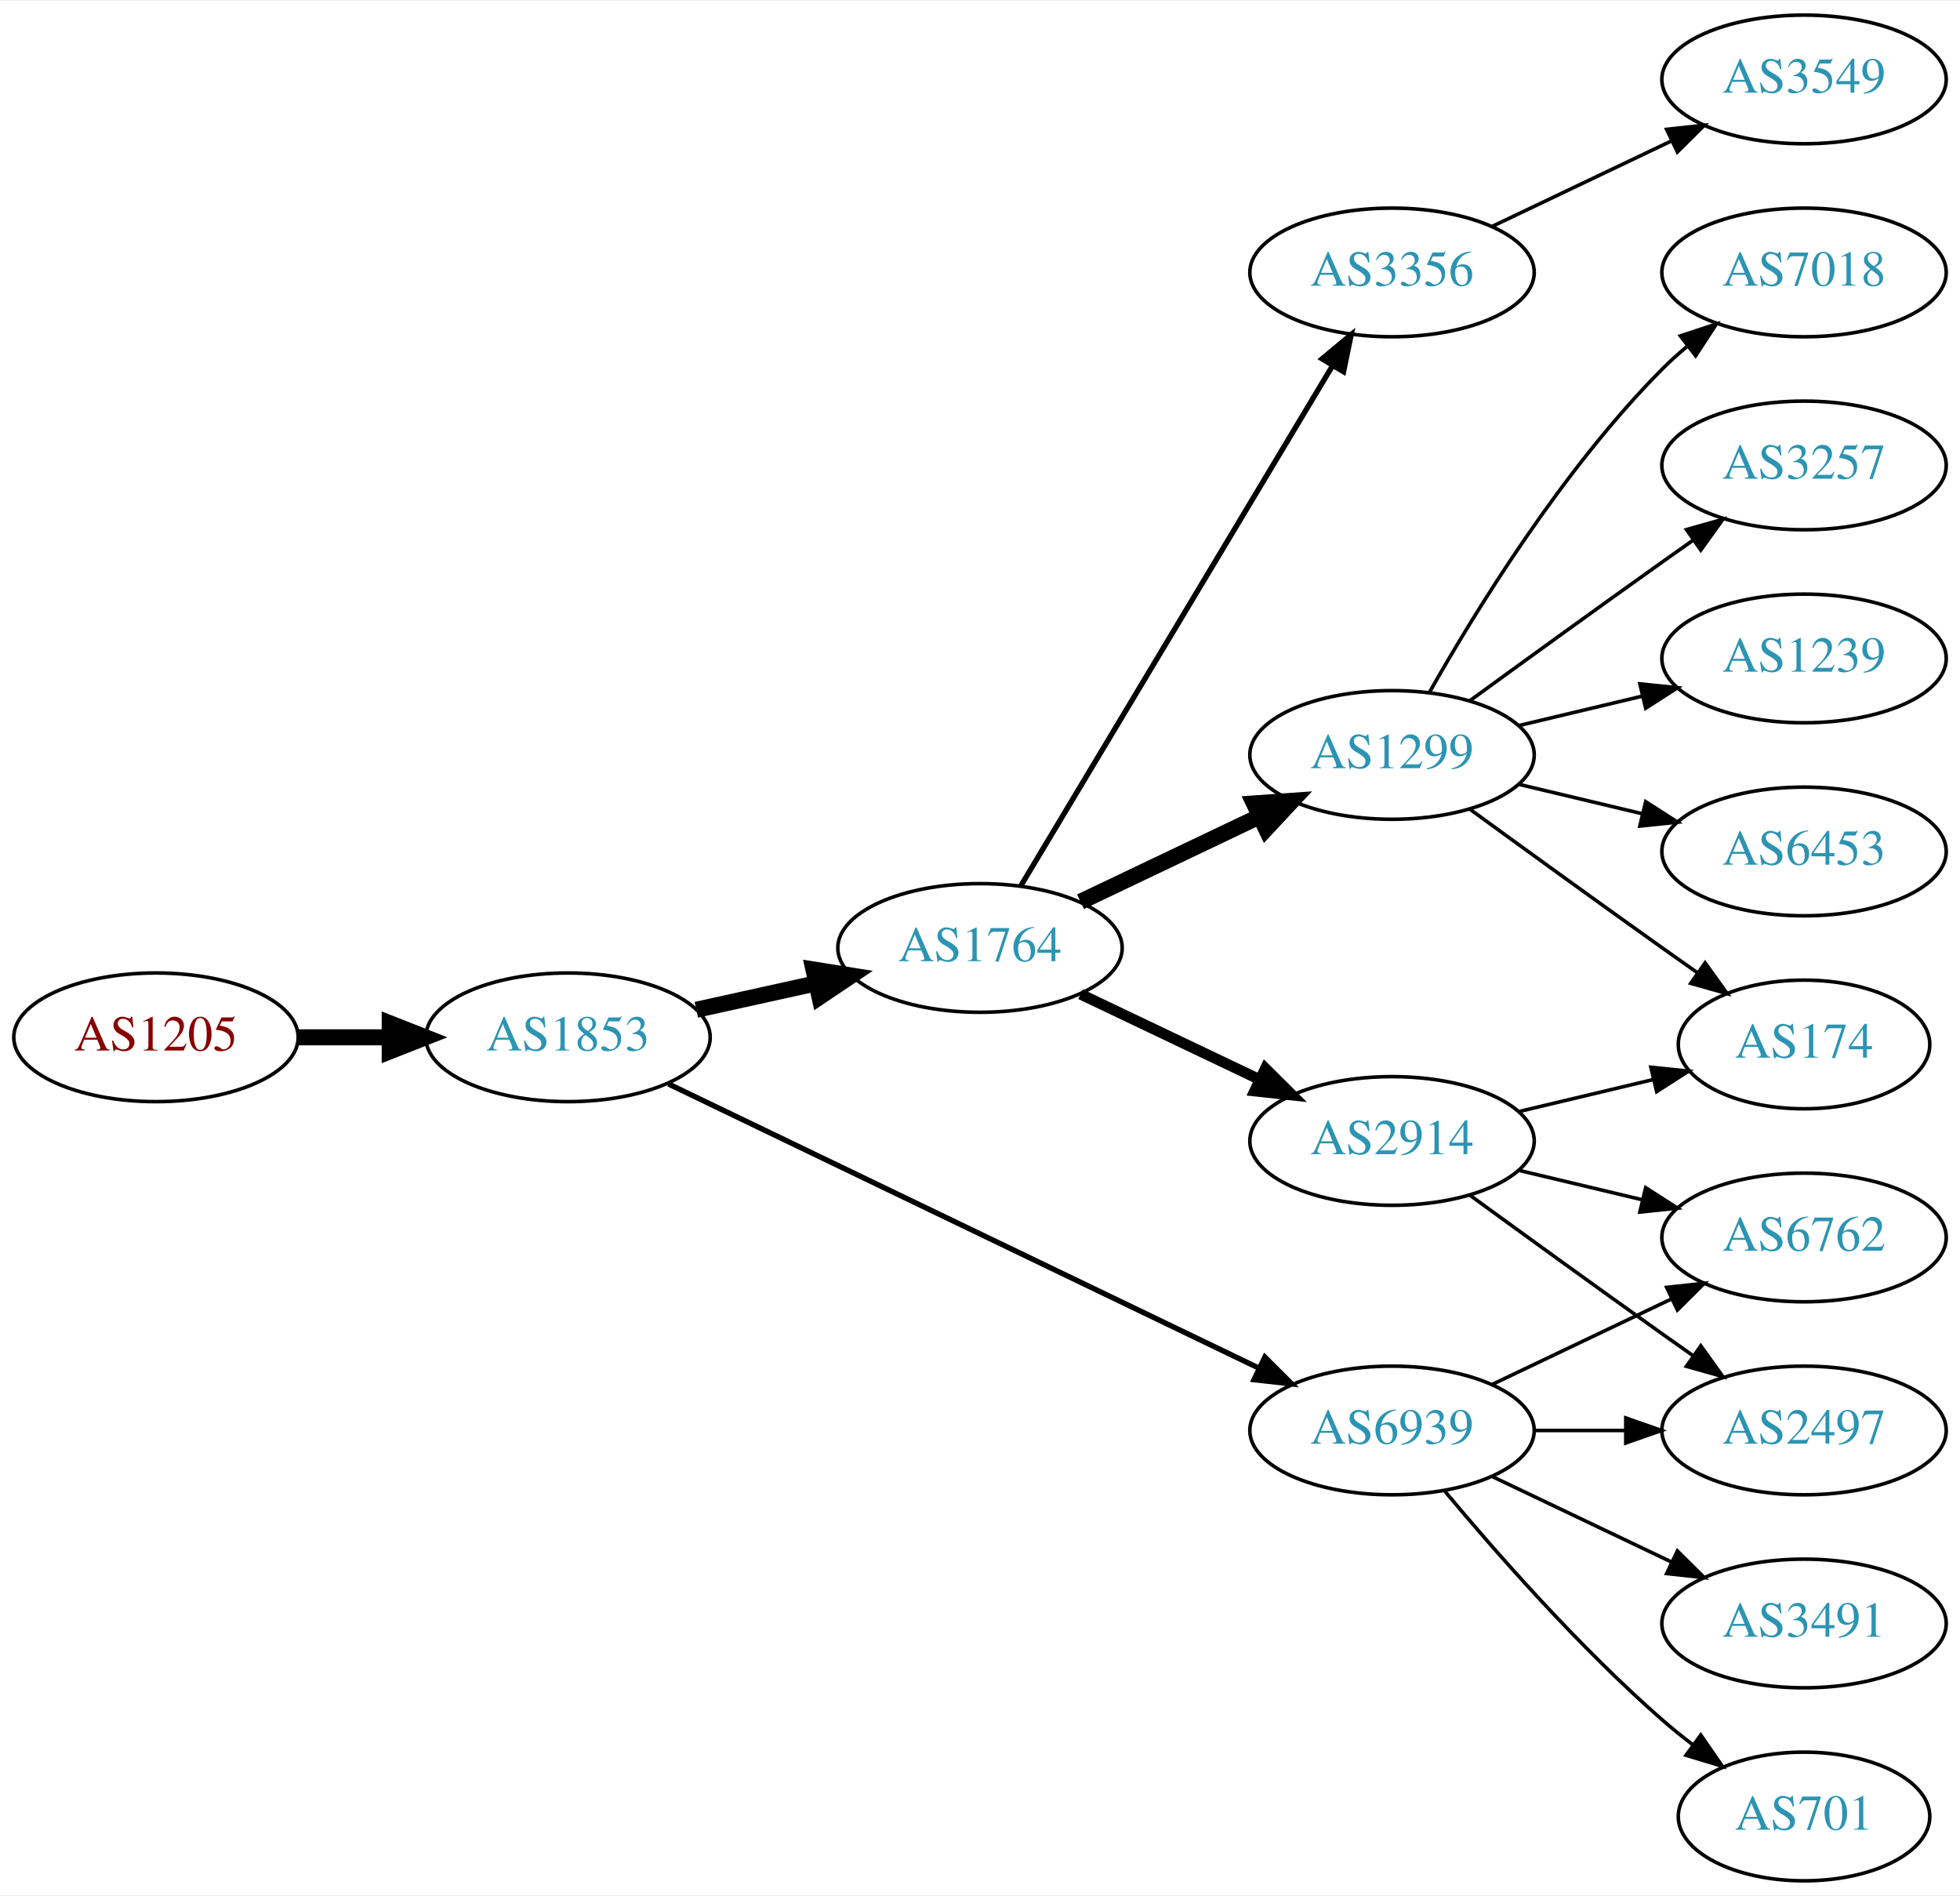
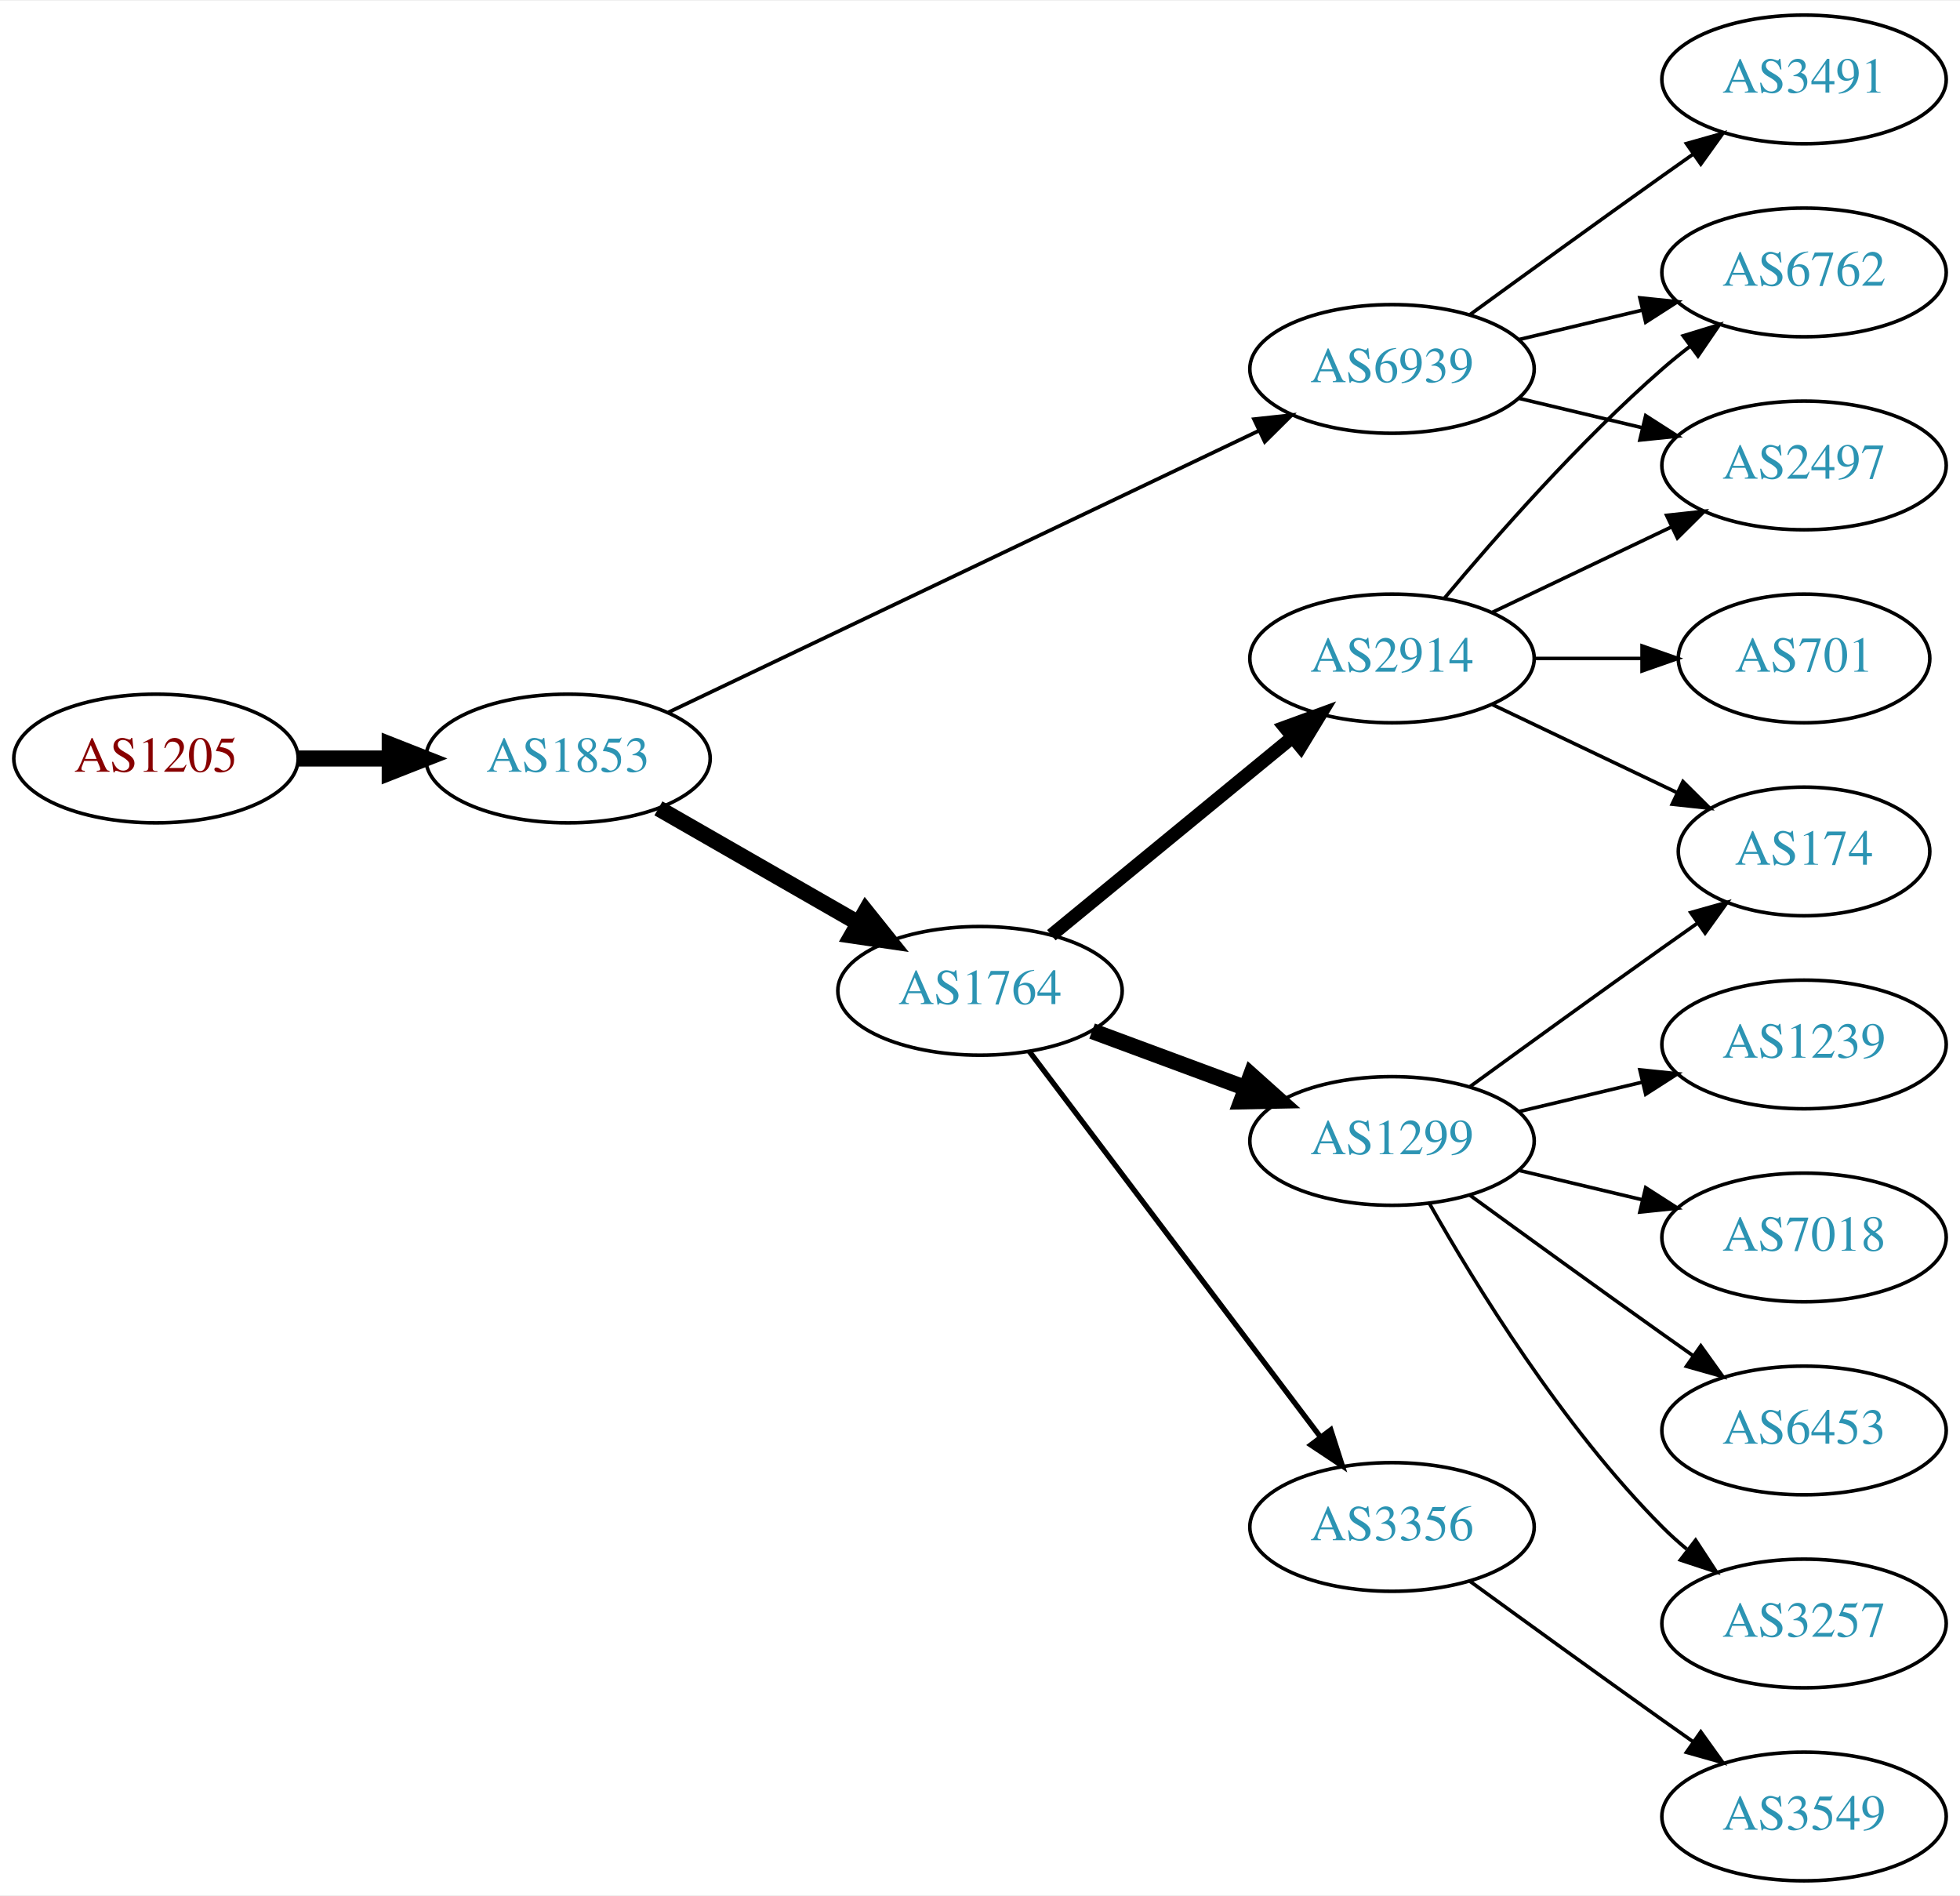
<svg xmlns="http://www.w3.org/2000/svg" xmlns:xlink="http://www.w3.org/1999/xlink" width="548pt" height="530pt" viewBox="0.00 0.00 548.46 530.00">
  <g id="graph0" class="graph" transform="scale(1 1) rotate(0) translate(4 526)">
    <polygon fill="white" stroke="none" points="-4,4 -4,-526 544.465,-526 544.465,4 -4,4" />
    <g id="node1" class="node">
      <g id="a_node1">
        <a xlink:href="/asn/1205" xlink:title="AS1205 ~ University Linz [AT]">
-           <ellipse fill="#ffffff" stroke="black" cx="39.647" cy="-236" rx="39.794" ry="18" />
-           <text text-anchor="middle" x="39.647" y="-232.3" font-family="Times,serif" font-size="14.00" fill="#880000">AS1205</text>
+           <ellipse fill="#ffffff" stroke="black" cx="39.647" cy="-314" rx="39.794" ry="18" />
+           <text text-anchor="middle" x="39.647" y="-310.3" font-family="Times,serif" font-size="14.00" fill="#880000">AS1205</text>
        </a>
      </g>
    </g>
    <g id="node2" class="node">
      <g id="a_node2">
        <a xlink:href="/asn/1853" xlink:title="AS1853 ~ ACOnet Backbone [AT]">
-           <ellipse fill="#ffffff" stroke="black" cx="154.939" cy="-236" rx="39.794" ry="18" />
-           <text text-anchor="middle" x="154.939" y="-232.3" font-family="Times,serif" font-size="14.00" fill="#2c94b3">AS1853</text>
+           <ellipse fill="#ffffff" stroke="black" cx="154.939" cy="-314" rx="39.794" ry="18" />
+           <text text-anchor="middle" x="154.939" y="-310.3" font-family="Times,serif" font-size="14.00" fill="#2c94b3">AS1853</text>
        </a>
      </g>
    </g>
    <g id="edge1" class="edge">
-       <path fill="none" stroke="black" stroke-width="4.5" d="M79.319,-236C87.522,-236 96.286,-236 104.818,-236" />
-       <polygon fill="black" stroke="black" stroke-width="4.5" points="105.057,-239.938 115.057,-236 105.057,-232.063 105.057,-239.938" />
+       <path fill="none" stroke="black" stroke-width="4.5" d="M79.319,-314C87.522,-314 96.286,-314 104.818,-314" />
+       <polygon fill="black" stroke="black" stroke-width="4.5" points="105.057,-317.938 115.057,-314 105.057,-310.063 105.057,-317.938" />
    </g>
    <g id="node3" class="node">
      <g id="a_node3">
-         <a xlink:href="/asn/1764" xlink:title="AS1764 ~ NEXTLAYER-AS [AT]">
-           <ellipse fill="#ffffff" stroke="black" cx="270.232" cy="-261" rx="39.794" ry="18" />
-           <text text-anchor="middle" x="270.232" y="-257.3" font-family="Times,serif" font-size="14.00" fill="#2c94b3">AS1764</text>
+         <a xlink:href="/asn/6939" xlink:title="AS6939 ~ Hurricane Electric LLC [US]">
+           <ellipse fill="#ffffff" stroke="black" cx="385.525" cy="-423" rx="39.794" ry="18" />
+           <text text-anchor="middle" x="385.525" y="-419.3" font-family="Times,serif" font-size="14.00" fill="#2c94b3">AS6939</text>
        </a>
      </g>
    </g>
    <g id="edge2" class="edge">
-       <path fill="none" stroke="black" stroke-width="4.5" d="M190.856,-243.705C201.408,-246.033 213.147,-248.624 224.26,-251.076" />
-       <polygon fill="black" stroke="black" stroke-width="4.5" points="223.623,-254.968 234.237,-253.278 225.32,-247.278 223.623,-254.968" />
+       <path fill="none" stroke="black" stroke-width="1.038" d="M183.059,-326.932C224.131,-346.517 302.18,-383.734 348.145,-405.652" />
+       <polygon fill="black" stroke="black" stroke-width="1.038" points="346.908,-408.94 357.441,-410.085 349.921,-402.622 346.908,-408.94" />
    </g>
    <g id="node4" class="node">
      <g id="a_node4">
-         <a xlink:href="/asn/6939" xlink:title="AS6939 ~ Hurricane Electric LLC [US]">
-           <ellipse fill="#ffffff" stroke="black" cx="385.525" cy="-126" rx="39.794" ry="18" />
-           <text text-anchor="middle" x="385.525" y="-122.3" font-family="Times,serif" font-size="14.00" fill="#2c94b3">AS6939</text>
+         <a xlink:href="/asn/1764" xlink:title="AS1764 ~ NEXTLAYER-AS [AT]">
+           <ellipse fill="#ffffff" stroke="black" cx="270.232" cy="-249" rx="39.794" ry="18" />
+           <text text-anchor="middle" x="270.232" y="-245.3" font-family="Times,serif" font-size="14.00" fill="#2c94b3">AS1764</text>
        </a>
      </g>
    </g>
    <g id="edge3" class="edge">
-       <path fill="none" stroke="black" stroke-width="1.5" d="M183.059,-222.95C224.131,-203.185 302.18,-165.626 348.145,-143.507" />
-       <polygon fill="black" stroke="black" stroke-width="1.5" points="349.948,-146.524 357.441,-139.033 346.913,-140.216 349.948,-146.524" />
+       <path fill="none" stroke="black" stroke-width="4.5" d="M180.244,-300.056C196.521,-290.717 218.158,-278.303 236.02,-268.055" />
+       <polygon fill="black" stroke="black" stroke-width="4.5" points="238.254,-271.313 244.968,-262.921 234.335,-264.482 238.254,-271.313" />
    </g>
    <g id="node5" class="node">
      <g id="a_node5">
-         <a xlink:href="/asn/1299" xlink:title="AS1299 ~ Telia Carrier [EU]">
-           <ellipse fill="#ffffff" stroke="black" cx="385.525" cy="-315" rx="39.794" ry="18" />
-           <text text-anchor="middle" x="385.525" y="-311.3" font-family="Times,serif" font-size="14.00" fill="#2c94b3">AS1299</text>
+         <a xlink:href="/asn/6762" xlink:title="AS6762 ~ TELECOM ITALIA SPARKLE S.p.A. [IT]">
+           <ellipse fill="#ffffff" stroke="black" cx="500.818" cy="-450" rx="39.794" ry="18" />
+           <text text-anchor="middle" x="500.818" y="-446.3" font-family="Times,serif" font-size="14.00" fill="#2c94b3">AS6762</text>
        </a>
      </g>
    </g>
    <g id="edge4" class="edge">
-       <path fill="none" stroke="black" stroke-width="4.5" d="M298.369,-273.934C313.363,-281.081 332.184,-290.052 348.407,-297.785" />
-       <polygon fill="black" stroke="black" stroke-width="4.5" points="346.889,-301.423 357.61,-302.171 350.277,-294.314 346.889,-301.423" />
+       <path fill="none" stroke="black" d="M421.133,-431.248C432.004,-433.838 444.158,-436.735 455.601,-439.462" />
+       <polygon fill="black" stroke="black" points="454.884,-442.889 465.423,-441.803 456.507,-436.08 454.884,-442.889" />
    </g>
    <g id="node6" class="node">
      <g id="a_node6">
-         <a xlink:href="/asn/3356" xlink:title="AS3356 ~ Level 3 Parent, LLC [US]">
-           <ellipse fill="#ffffff" stroke="black" cx="385.525" cy="-450" rx="39.794" ry="18" />
-           <text text-anchor="middle" x="385.525" y="-446.3" font-family="Times,serif" font-size="14.00" fill="#2c94b3">AS3356</text>
+         <a xlink:href="/asn/3491" xlink:title="AS3491 ~ PCCW Global, Inc. [US]">
+           <ellipse fill="#ffffff" stroke="black" cx="500.818" cy="-504" rx="39.794" ry="18" />
+           <text text-anchor="middle" x="500.818" y="-500.3" font-family="Times,serif" font-size="14.00" fill="#2c94b3">AS3491</text>
        </a>
      </g>
    </g>
    <g id="edge5" class="edge">
-       <path fill="none" stroke="black" stroke-width="1.5" d="M281.688,-278.442C301.669,-311.775 345.374,-384.686 368.86,-423.866" />
-       <polygon fill="black" stroke="black" stroke-width="1.5" points="365.952,-425.823 374.095,-432.6 371.956,-422.224 365.952,-425.823" />
+       <path fill="none" stroke="black" d="M407.374,-438.222C422.308,-449.091 442.921,-464.025 461.172,-477 463.992,-479.005 466.935,-481.085 469.883,-483.159" />
+       <polygon fill="black" stroke="black" points="467.911,-486.05 478.108,-488.926 471.93,-480.319 467.911,-486.05" />
    </g>
    <g id="node7" class="node">
      <g id="a_node7">
+         <a xlink:href="/asn/2497" xlink:title="AS2497 ~ Internet Initiative Japan Inc. [JP]">
+           <ellipse fill="#ffffff" stroke="black" cx="500.818" cy="-396" rx="39.794" ry="18" />
+           <text text-anchor="middle" x="500.818" y="-392.3" font-family="Times,serif" font-size="14.00" fill="#2c94b3">AS2497</text>
+         </a>
+       </g>
+     </g>
+     <g id="edge6" class="edge">
+       <path fill="none" stroke="black" d="M421.133,-414.752C432.004,-412.162 444.158,-409.265 455.601,-406.538" />
+       <polygon fill="black" stroke="black" points="456.507,-409.92 465.423,-404.197 454.884,-403.111 456.507,-409.92" />
+     </g>
+     <g id="node8" class="node">
+       <g id="a_node8">
+         <a xlink:href="/asn/3356" xlink:title="AS3356 ~ Level 3 Parent, LLC [US]">
+           <ellipse fill="#ffffff" stroke="black" cx="385.525" cy="-99" rx="39.794" ry="18" />
+           <text text-anchor="middle" x="385.525" y="-95.3" font-family="Times,serif" font-size="14.00" fill="#2c94b3">AS3356</text>
+         </a>
+       </g>
+     </g>
+     <g id="edge7" class="edge">
+       <path fill="none" stroke="black" stroke-width="1.5" d="M284.008,-232.085C303.897,-205.752 342.377,-154.804 365.527,-124.153" />
+       <polygon fill="black" stroke="black" stroke-width="1.5" points="368.388,-126.173 371.622,-116.084 362.802,-121.954 368.388,-126.173" />
+     </g>
+     <g id="node9" class="node">
+       <g id="a_node9">
+         <a xlink:href="/asn/1299" xlink:title="AS1299 ~ Telia Carrier [EU]">
+           <ellipse fill="#ffffff" stroke="black" cx="385.525" cy="-207" rx="39.794" ry="18" />
+           <text text-anchor="middle" x="385.525" y="-203.3" font-family="Times,serif" font-size="14.00" fill="#2c94b3">AS1299</text>
+         </a>
+       </g>
+     </g>
+     <g id="edge8" class="edge">
+       <path fill="none" stroke="black" stroke-width="4.5" d="M301.593,-237.745C314.8,-232.849 330.457,-227.044 344.589,-221.805" />
+       <polygon fill="black" stroke="black" stroke-width="4.5" points="346.073,-225.454 354.081,-218.286 343.336,-218.07 346.073,-225.454" />
+     </g>
+     <g id="node10" class="node">
+       <g id="a_node10">
        <a xlink:href="/asn/2914" xlink:title="AS2914 ~ NTT America, Inc. [US]">
-           <ellipse fill="#ffffff" stroke="black" cx="385.525" cy="-207" rx="39.794" ry="18" />
-           <text text-anchor="middle" x="385.525" y="-203.3" font-family="Times,serif" font-size="14.00" fill="#2c94b3">AS2914</text>
-         </a>
-       </g>
-     </g>
-     <g id="edge6" class="edge">
-       <path fill="none" stroke="black" stroke-width="3" d="M298.369,-248.066C313.363,-240.919 332.184,-231.948 348.407,-224.215" />
-       <polygon fill="black" stroke="black" stroke-width="3" points="350.089,-227.291 357.61,-219.829 347.077,-220.972 350.089,-227.291" />
-     </g>
-     <g id="node14" class="node">
-       <g id="a_node14">
-         <a xlink:href="/asn/2497" xlink:title="AS2497 ~ Internet Initiative Japan Inc. [JP]">
-           <ellipse fill="#ffffff" stroke="black" cx="500.818" cy="-126" rx="39.794" ry="18" />
-           <text text-anchor="middle" x="500.818" y="-122.3" font-family="Times,serif" font-size="14.00" fill="#2c94b3">AS2497</text>
-         </a>
-       </g>
-     </g>
-     <g id="edge13" class="edge">
-       <path fill="none" stroke="black" d="M425.198,-126C433.401,-126 442.165,-126 450.697,-126" />
-       <polygon fill="black" stroke="black" points="450.936,-129.5 460.936,-126 450.936,-122.5 450.936,-129.5" />
-     </g>
-     <g id="node15" class="node">
-       <g id="a_node15">
-         <a xlink:href="/asn/6762" xlink:title="AS6762 ~ TELECOM ITALIA SPARKLE S.p.A. [IT]">
-           <ellipse fill="#ffffff" stroke="black" cx="500.818" cy="-180" rx="39.794" ry="18" />
-           <text text-anchor="middle" x="500.818" y="-176.3" font-family="Times,serif" font-size="14.00" fill="#2c94b3">AS6762</text>
-         </a>
-       </g>
-     </g>
-     <g id="edge14" class="edge">
-       <path fill="none" stroke="black" d="M413.662,-138.934C428.656,-146.081 447.477,-155.052 463.7,-162.785" />
-       <polygon fill="black" stroke="black" points="462.37,-166.028 472.903,-167.171 465.382,-159.709 462.37,-166.028" />
+           <ellipse fill="#ffffff" stroke="black" cx="385.525" cy="-342" rx="39.794" ry="18" />
+           <text text-anchor="middle" x="385.525" y="-338.3" font-family="Times,serif" font-size="14.00" fill="#2c94b3">AS2914</text>
+         </a>
+       </g>
+     </g>
+     <g id="edge9" class="edge">
+       <path fill="none" stroke="black" stroke-width="3.75" d="M290.195,-264.566C308.658,-279.722 336.894,-302.9 357.664,-319.95" />
+       <polygon fill="black" stroke="black" stroke-width="3.75" points="355.551,-322.743 365.501,-326.383 359.992,-317.333 355.551,-322.743" />
    </g>
    <g id="node16" class="node">
      <g id="a_node16">
-         <a xlink:href="/asn/701" xlink:title="AS701 ~ UUNET [US]">
-           <ellipse fill="#ffffff" stroke="black" cx="500.818" cy="-18" rx="35.194" ry="18" />
-           <text text-anchor="middle" x="500.818" y="-14.3" font-family="Times,serif" font-size="14.00" fill="#2c94b3">AS701</text>
+         <a xlink:href="/asn/3549" xlink:title="AS3549 ~ Level 3 Parent, LLC [US]">
+           <ellipse fill="#ffffff" stroke="black" cx="500.818" cy="-18" rx="39.794" ry="18" />
+           <text text-anchor="middle" x="500.818" y="-14.3" font-family="Times,serif" font-size="14.00" fill="#2c94b3">AS3549</text>
        </a>
      </g>
    </g>
    <g id="edge15" class="edge">
-       <path fill="none" stroke="black" d="M400.155,-109.183C414.438,-92.071 437.984,-65.255 461.172,-45 463.842,-42.668 466.714,-40.352 469.645,-38.114" />
-       <polygon fill="black" stroke="black" points="471.922,-40.784 477.936,-32.061 467.795,-35.13 471.922,-40.784" />
-     </g>
-     <g id="node17" class="node">
-       <g id="a_node17">
-         <a xlink:href="/asn/3491" xlink:title="AS3491 ~ PCCW Global, Inc. [US]">
-           <ellipse fill="#ffffff" stroke="black" cx="500.818" cy="-72" rx="39.794" ry="18" />
-           <text text-anchor="middle" x="500.818" y="-68.3" font-family="Times,serif" font-size="14.00" fill="#2c94b3">AS3491</text>
-         </a>
-       </g>
-     </g>
-     <g id="edge16" class="edge">
-       <path fill="none" stroke="black" d="M413.662,-113.066C428.656,-105.919 447.477,-96.948 463.7,-89.215" />
-       <polygon fill="black" stroke="black" points="465.382,-92.291 472.903,-84.829 462.37,-85.972 465.382,-92.291" />
-     </g>
-     <g id="node9" class="node">
-       <g id="a_node9">
-         <a xlink:href="/asn/3257" xlink:title="AS3257 ~ GTT [DE]">
-           <ellipse fill="#ffffff" stroke="black" cx="500.818" cy="-396" rx="39.794" ry="18" />
-           <text text-anchor="middle" x="500.818" y="-392.3" font-family="Times,serif" font-size="14.00" fill="#2c94b3">AS3257</text>
-         </a>
-       </g>
-     </g>
-     <g id="edge8" class="edge">
-       <path fill="none" stroke="black" d="M407.374,-330.222C422.308,-341.091 442.921,-356.025 461.172,-369 463.992,-371.005 466.935,-373.085 469.883,-375.159" />
-       <polygon fill="black" stroke="black" points="467.911,-378.05 478.108,-380.926 471.93,-372.319 467.911,-378.05" />
-     </g>
-     <g id="node10" class="node">
-       <g id="a_node10">
-         <a xlink:href="/asn/1239" xlink:title="AS1239 ~ Sprint [US]">
-           <ellipse fill="#ffffff" stroke="black" cx="500.818" cy="-342" rx="39.794" ry="18" />
-           <text text-anchor="middle" x="500.818" y="-338.3" font-family="Times,serif" font-size="14.00" fill="#2c94b3">AS1239</text>
-         </a>
-       </g>
-     </g>
-     <g id="edge9" class="edge">
-       <path fill="none" stroke="black" d="M421.133,-323.248C432.004,-325.838 444.158,-328.735 455.601,-331.462" />
-       <polygon fill="black" stroke="black" points="454.884,-334.889 465.423,-333.803 456.507,-328.08 454.884,-334.889" />
+       <path fill="none" stroke="black" d="M407.374,-83.778C422.308,-72.909 442.921,-57.975 461.172,-45 463.992,-42.995 466.935,-40.915 469.883,-38.841" />
+       <polygon fill="black" stroke="black" points="471.93,-41.681 478.108,-33.074 467.911,-35.95 471.93,-41.681" />
    </g>
    <g id="node11" class="node">
      <g id="a_node11">
-         <a xlink:href="/asn/6453" xlink:title="AS6453 ~ TATA COMMUNICATIONS (AMERICA) INC [US]">
-           <ellipse fill="#ffffff" stroke="black" cx="500.818" cy="-288" rx="39.794" ry="18" />
-           <text text-anchor="middle" x="500.818" y="-284.3" font-family="Times,serif" font-size="14.00" fill="#2c94b3">AS6453</text>
+         <a xlink:href="/asn/1239" xlink:title="AS1239 ~ Sprint [US]">
+           <ellipse fill="#ffffff" stroke="black" cx="500.818" cy="-234" rx="39.794" ry="18" />
+           <text text-anchor="middle" x="500.818" y="-230.3" font-family="Times,serif" font-size="14.00" fill="#2c94b3">AS1239</text>
        </a>
      </g>
    </g>
    <g id="edge10" class="edge">
-       <path fill="none" stroke="black" d="M421.133,-306.752C432.004,-304.162 444.158,-301.265 455.601,-298.538" />
-       <polygon fill="black" stroke="black" points="456.507,-301.92 465.423,-296.197 454.884,-295.111 456.507,-301.92" />
+       <path fill="none" stroke="black" d="M421.133,-215.248C432.004,-217.838 444.158,-220.735 455.601,-223.462" />
+       <polygon fill="black" stroke="black" points="454.884,-226.889 465.423,-225.803 456.507,-220.08 454.884,-226.889" />
    </g>
    <g id="node12" class="node">
      <g id="a_node12">
        <a xlink:href="/asn/174" xlink:title="AS174 ~ Cogent Communications [US]">
-           <ellipse fill="#ffffff" stroke="black" cx="500.818" cy="-234" rx="35.194" ry="18" />
-           <text text-anchor="middle" x="500.818" y="-230.3" font-family="Times,serif" font-size="14.00" fill="#2c94b3">AS174</text>
+           <ellipse fill="#ffffff" stroke="black" cx="500.818" cy="-288" rx="35.194" ry="18" />
+           <text text-anchor="middle" x="500.818" y="-284.3" font-family="Times,serif" font-size="14.00" fill="#2c94b3">AS174</text>
        </a>
      </g>
    </g>
    <g id="edge11" class="edge">
-       <path fill="none" stroke="black" d="M407.374,-299.778C422.308,-288.909 442.921,-273.975 461.172,-261 464.382,-258.718 467.751,-256.339 471.106,-253.982" />
-       <polygon fill="black" stroke="black" points="473.134,-256.834 479.316,-248.23 469.118,-251.101 473.134,-256.834" />
+       <path fill="none" stroke="black" d="M407.374,-222.222C422.308,-233.091 442.921,-248.025 461.172,-261 464.382,-263.282 467.751,-265.661 471.106,-268.018" />
+       <polygon fill="black" stroke="black" points="469.118,-270.899 479.316,-273.77 473.134,-265.166 469.118,-270.899" />
    </g>
    <g id="node13" class="node">
      <g id="a_node13">
        <a xlink:href="/asn/7018" xlink:title="AS7018 ~ AT&amp;T Services, Inc. [US]">
-           <ellipse fill="#ffffff" stroke="black" cx="500.818" cy="-450" rx="39.794" ry="18" />
-           <text text-anchor="middle" x="500.818" y="-446.3" font-family="Times,serif" font-size="14.00" fill="#2c94b3">AS7018</text>
+           <ellipse fill="#ffffff" stroke="black" cx="500.818" cy="-180" rx="39.794" ry="18" />
+           <text text-anchor="middle" x="500.818" y="-176.3" font-family="Times,serif" font-size="14.00" fill="#2c94b3">AS7018</text>
        </a>
      </g>
    </g>
    <g id="edge12" class="edge">
-       <path fill="none" stroke="black" d="M395.985,-332.49C408.767,-355.096 433.199,-394.886 461.172,-423 463.283,-425.121 465.579,-427.188 467.964,-429.171" />
-       <polygon fill="black" stroke="black" points="466.216,-432.242 476.28,-435.556 470.48,-426.69 466.216,-432.242" />
-     </g>
-     <g id="node8" class="node">
-       <g id="a_node8">
-         <a xlink:href="/asn/3549" xlink:title="AS3549 ~ Level 3 Parent, LLC [US]">
-           <ellipse fill="#ffffff" stroke="black" cx="500.818" cy="-504" rx="39.794" ry="18" />
-           <text text-anchor="middle" x="500.818" y="-500.3" font-family="Times,serif" font-size="14.00" fill="#2c94b3">AS3549</text>
-         </a>
-       </g>
-     </g>
-     <g id="edge7" class="edge">
-       <path fill="none" stroke="black" d="M413.662,-462.934C428.656,-470.081 447.477,-479.052 463.7,-486.785" />
-       <polygon fill="black" stroke="black" points="462.37,-490.028 472.903,-491.171 465.382,-483.709 462.37,-490.028" />
-     </g>
-     <g id="edge18" class="edge">
-       <path fill="none" stroke="black" d="M421.133,-215.248C432.927,-218.058 446.232,-221.229 458.499,-224.153" />
-       <polygon fill="black" stroke="black" points="457.965,-227.624 468.504,-226.537 459.588,-220.814 457.965,-227.624" />
-     </g>
-     <g id="edge19" class="edge">
+       <path fill="none" stroke="black" d="M421.133,-198.752C432.004,-196.162 444.158,-193.265 455.601,-190.538" />
+       <polygon fill="black" stroke="black" points="456.507,-193.92 465.423,-188.197 454.884,-187.111 456.507,-193.92" />
+     </g>
+     <g id="node14" class="node">
+       <g id="a_node14">
+         <a xlink:href="/asn/6453" xlink:title="AS6453 ~ TATA COMMUNICATIONS (AMERICA) INC [US]">
+           <ellipse fill="#ffffff" stroke="black" cx="500.818" cy="-126" rx="39.794" ry="18" />
+           <text text-anchor="middle" x="500.818" y="-122.3" font-family="Times,serif" font-size="14.00" fill="#2c94b3">AS6453</text>
+         </a>
+       </g>
+     </g>
+     <g id="edge13" class="edge">
      <path fill="none" stroke="black" d="M407.374,-191.778C422.308,-180.909 442.921,-165.975 461.172,-153 463.992,-150.995 466.935,-148.915 469.883,-146.841" />
      <polygon fill="black" stroke="black" points="471.93,-149.681 478.108,-141.074 467.911,-143.95 471.93,-149.681" />
    </g>
+     <g id="node15" class="node">
+       <g id="a_node15">
+         <a xlink:href="/asn/3257" xlink:title="AS3257 ~ GTT [DE]">
+           <ellipse fill="#ffffff" stroke="black" cx="500.818" cy="-72" rx="39.794" ry="18" />
+           <text text-anchor="middle" x="500.818" y="-68.3" font-family="Times,serif" font-size="14.00" fill="#2c94b3">AS3257</text>
+         </a>
+       </g>
+     </g>
+     <g id="edge14" class="edge">
+       <path fill="none" stroke="black" d="M395.985,-189.51C408.767,-166.904 433.199,-127.114 461.172,-99 463.283,-96.879 465.579,-94.812 467.964,-92.829" />
+       <polygon fill="black" stroke="black" points="470.48,-95.31 476.28,-86.444 466.216,-89.758 470.48,-95.31" />
+     </g>
+     <g id="edge16" class="edge">
+       <path fill="none" stroke="black" d="M400.155,-358.817C414.438,-375.929 437.984,-402.745 461.172,-423 463.637,-425.154 466.276,-427.294 468.974,-429.372" />
+       <polygon fill="black" stroke="black" points="466.998,-432.264 477.128,-435.37 471.147,-426.625 466.998,-432.264" />
+     </g>
    <g id="edge17" class="edge">
-       <path fill="none" stroke="black" d="M421.133,-198.752C432.004,-196.162 444.158,-193.265 455.601,-190.538" />
-       <polygon fill="black" stroke="black" points="456.507,-193.92 465.423,-188.197 454.884,-187.111 456.507,-193.92" />
+       <path fill="none" stroke="black" d="M413.662,-354.934C428.656,-362.081 447.477,-371.052 463.7,-378.785" />
+       <polygon fill="black" stroke="black" points="462.37,-382.028 472.903,-383.171 465.382,-375.709 462.37,-382.028" />
+     </g>
+     <g id="edge18" class="edge">
+       <path fill="none" stroke="black" d="M413.662,-329.066C429.094,-321.71 448.579,-312.423 465.114,-304.541" />
+       <polygon fill="black" stroke="black" points="466.935,-307.551 474.456,-300.089 463.923,-301.232 466.935,-307.551" />
+     </g>
+     <g id="node17" class="node">
+       <g id="a_node17">
+         <a xlink:href="/asn/701" xlink:title="AS701 ~ UUNET [US]">
+           <ellipse fill="#ffffff" stroke="black" cx="500.818" cy="-342" rx="35.194" ry="18" />
+           <text text-anchor="middle" x="500.818" y="-338.3" font-family="Times,serif" font-size="14.00" fill="#2c94b3">AS701</text>
+         </a>
+       </g>
+     </g>
+     <g id="edge19" class="edge">
+       <path fill="none" stroke="black" d="M425.198,-342C434.903,-342 445.394,-342 455.357,-342" />
+       <polygon fill="black" stroke="black" points="455.493,-345.5 465.493,-342 455.493,-338.5 455.493,-345.5" />
    </g>
  </g>
</svg>
